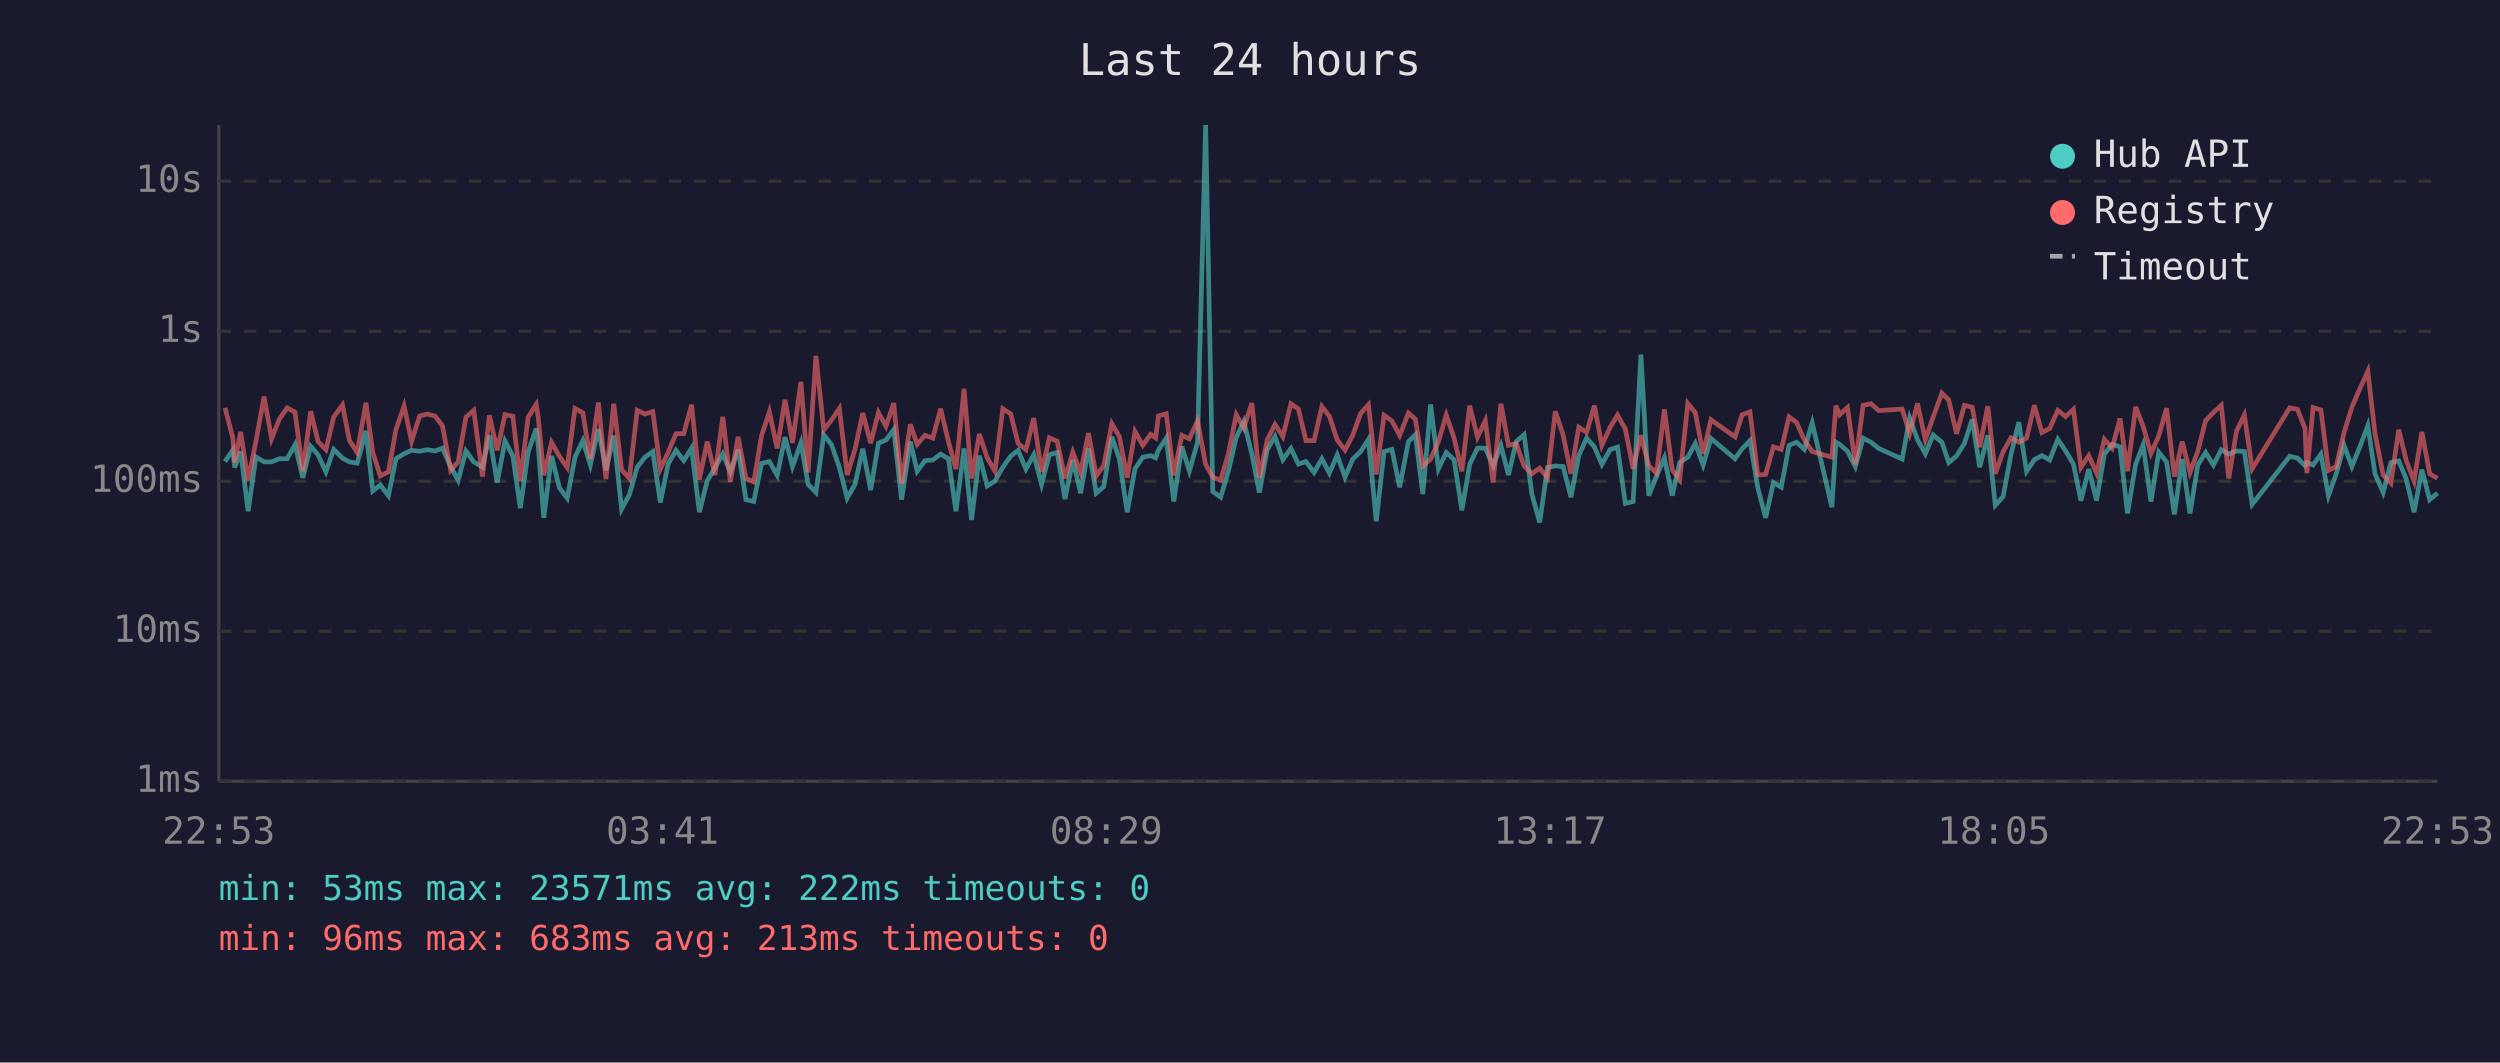
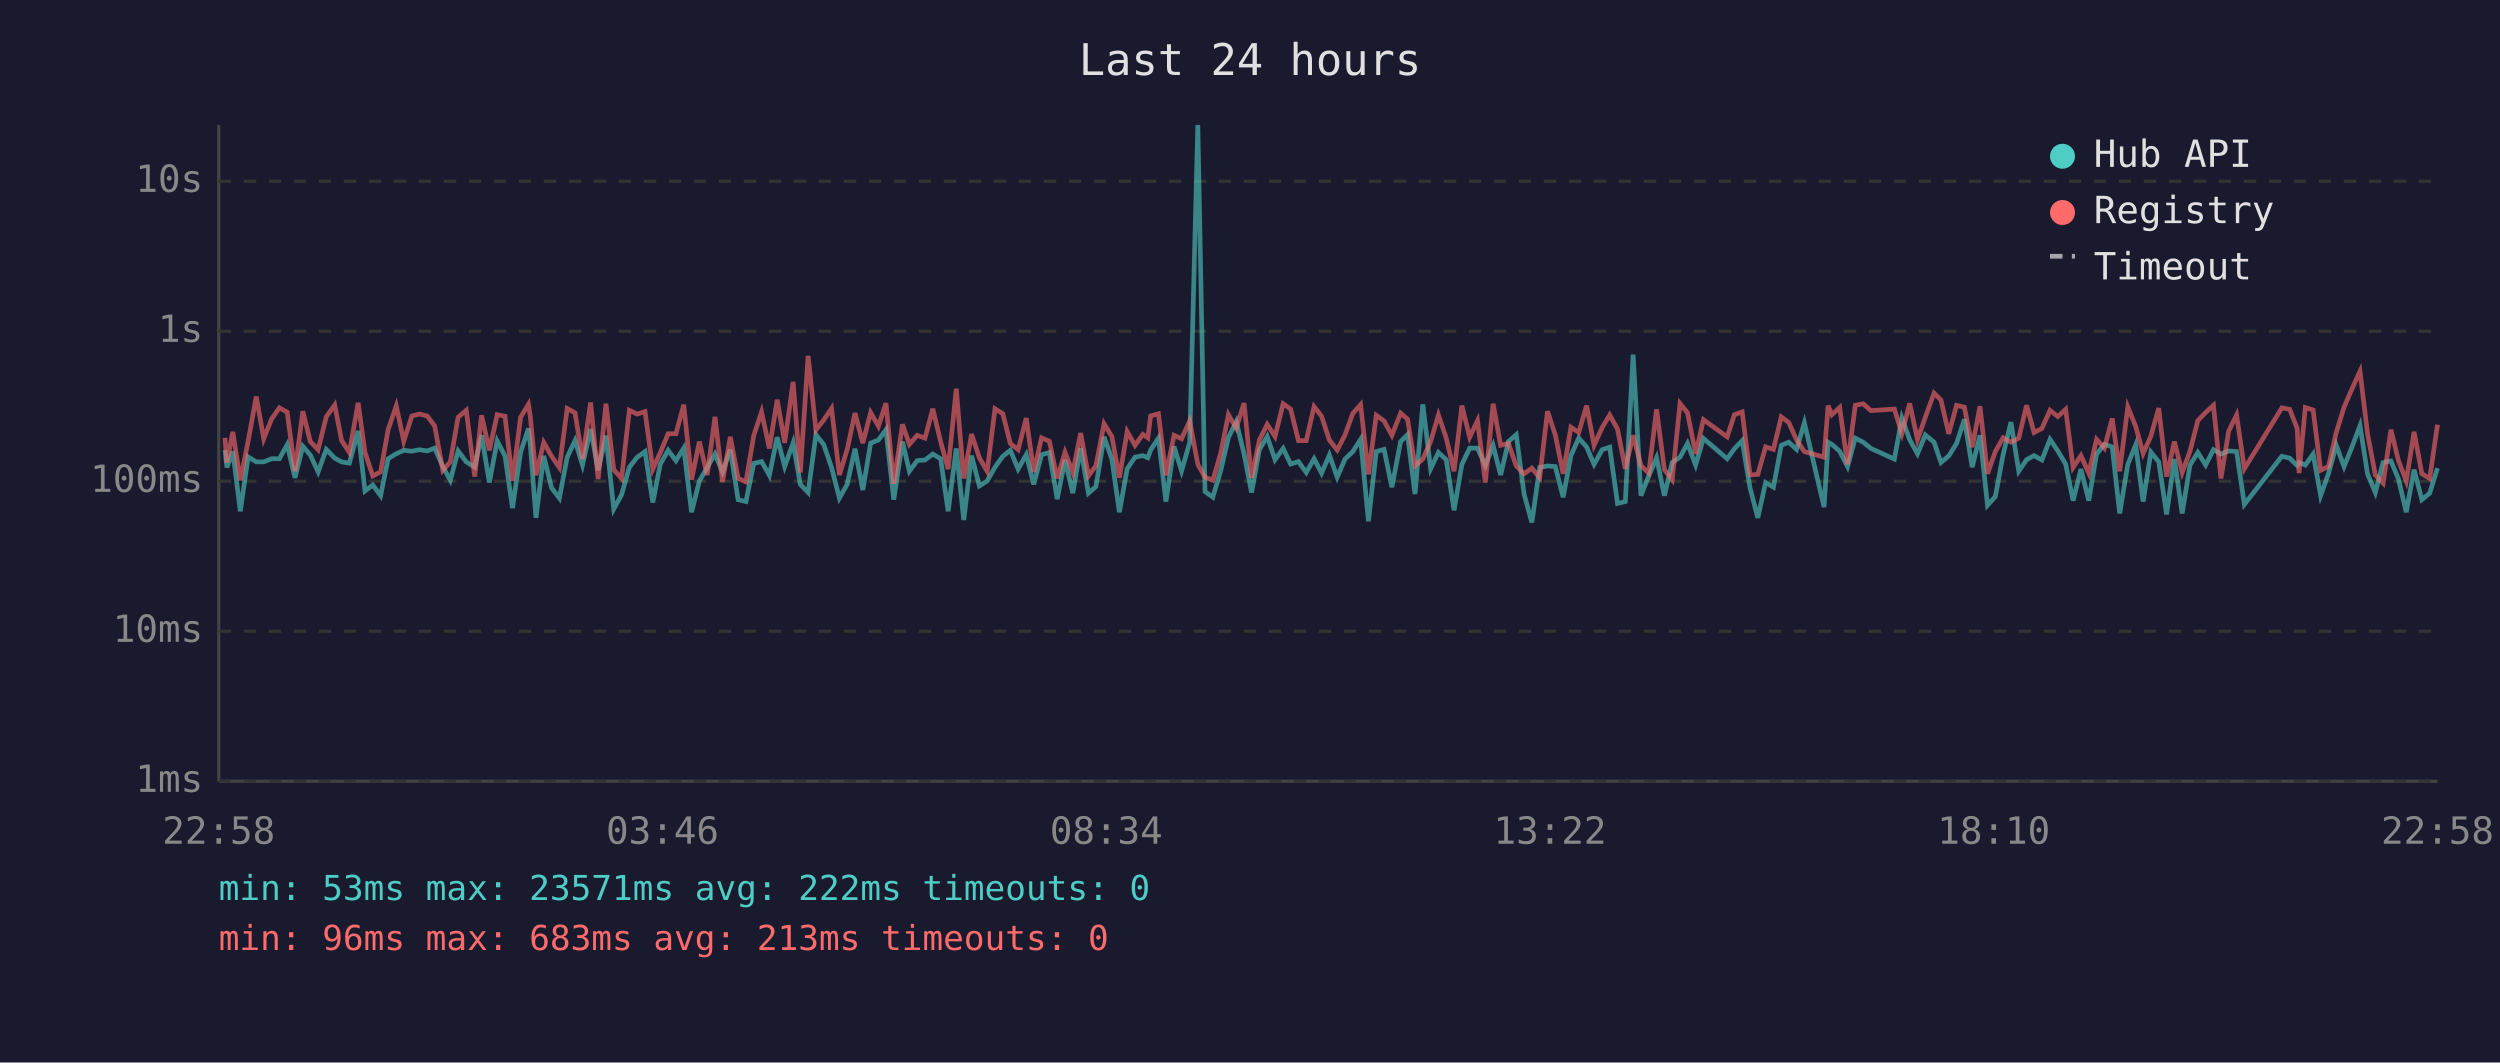
<svg xmlns="http://www.w3.org/2000/svg" viewBox="0 0 800 340" font-family="monospace" font-size="12">
  <rect width="800" height="340" fill="#1a1a2e" />
  <text x="400" y="24" fill="#e0e0e0" font-size="14" text-anchor="middle">Last 24 hours</text>
  <line x1="70" y1="40" x2="70" y2="250" stroke="#444" stroke-width="1" />
  <line x1="70" y1="250" x2="780" y2="250" stroke="#444" stroke-width="1" />
  <line x1="70" y1="250" x2="780" y2="250" stroke="#333" stroke-width="1" stroke-dasharray="4" />
  <text x="65" y="250" fill="#888" text-anchor="end" dominant-baseline="middle">1ms</text>
  <line x1="70" y1="202" x2="780" y2="202" stroke="#333" stroke-width="1" stroke-dasharray="4" />
  <text x="65" y="202" fill="#888" text-anchor="end" dominant-baseline="middle">10ms</text>
  <line x1="70" y1="154" x2="780" y2="154" stroke="#333" stroke-width="1" stroke-dasharray="4" />
  <text x="65" y="154" fill="#888" text-anchor="end" dominant-baseline="middle">100ms</text>
  <line x1="70" y1="106" x2="780" y2="106" stroke="#333" stroke-width="1" stroke-dasharray="4" />
  <text x="65" y="106" fill="#888" text-anchor="end" dominant-baseline="middle">1s</text>
  <line x1="70" y1="58" x2="780" y2="58" stroke="#333" stroke-width="1" stroke-dasharray="4" />
  <text x="65" y="58" fill="#888" text-anchor="end" dominant-baseline="middle">10s</text>
-   <text x="70" y="270" fill="#888" text-anchor="middle">22:53</text>
-   <text x="212" y="270" fill="#888" text-anchor="middle">03:41</text>
-   <text x="354" y="270" fill="#888" text-anchor="middle">08:29</text>
-   <text x="496" y="270" fill="#888" text-anchor="middle">13:17</text>
-   <text x="638" y="270" fill="#888" text-anchor="middle">18:05</text>
-   <text x="780" y="270" fill="#888" text-anchor="middle">22:53</text>
-   <polyline points="72.0,147.7 74.5,144.0 75.1,149.6 77.0,144.5 79.4,163.6 81.9,146.2 84.5,147.8 86.9,147.8 89.4,146.8 91.9,146.8 94.4,142.3 96.9,152.9 99.4,142.8 101.8,145.6 104.3,151.0 106.8,143.8 109.6,146.6 111.8,147.8 114.3,148.2 117.1,137.9 119.3,157.1 121.7,155.2 124.3,158.6 126.7,146.8 129.3,145.2 131.7,144.1 134.3,144.4 136.7,143.9 139.2,144.3 141.6,143.4 144.2,149.3 146.6,153.7 149.1,144.3 151.6,147.8 154.4,149.5 156.6,139.3 159.1,154.4 161.6,141.1 164.1,145.9 166.5,162.6 169.0,144.7 171.6,137.1 172.2,142.4 174.0,165.7 176.5,145.9 179.0,156.1 181.5,159.4 184.0,146.3 186.5,141.0 188.9,148.8 191.5,137.3 193.9,150.5 196.4,139.4 198.9,162.9 201.4,158.3 203.9,149.5 206.4,146.3 208.9,144.5 211.3,160.8 213.8,148.5 216.3,144.1 218.8,147.4 221.3,143.4 223.8,163.9 226.3,153.9 228.8,149.6 231.3,145.3 233.7,151.0 236.2,143.9 238.7,159.9 241.2,160.5 243.7,148.3 246.2,147.7 248.7,152.1 251.2,139.9 253.6,149.3 256.3,141.7 258.6,155.0 261.1,157.6 263.6,139.1 266.1,142.3 268.6,149.6 271.1,159.4 273.6,155.0 276.1,143.6 278.6,156.8 281.1,141.8 283.5,140.8 286.0,137.5 288.5,159.9 291.3,141.3 293.5,150.8 296.0,147.4 298.5,147.2 301.0,145.3 303.5,146.8 305.9,163.6 308.5,143.5 310.9,166.4 313.4,145.8 315.9,155.5 318.4,153.9 320.9,149.5 323.4,146.0 325.8,144.1 328.3,150.1 330.8,145.5 333.3,155.0 335.8,145.5 338.3,144.8 340.8,159.7 343.3,147.2 345.8,157.8 348.3,143.4 350.8,157.8 353.2,155.7 355.8,139.8 358.2,146.9 360.7,163.9 363.2,150.0 365.7,146.3 368.2,145.8 369.8,146.5 370.7,144.0 373.2,140.2 375.6,160.5 378.2,142.9 380.6,150.7 383.2,141.6 385.8,40.0 388.1,157.3 390.6,159.1 393.1,150.7 395.6,140.0 398.0,134.9 400.6,145.3 403.0,157.6 405.5,143.9 408.0,139.7 410.5,147.1 413.1,143.5 415.5,148.5 417.9,147.7 420.5,151.2 423.0,146.8 425.4,151.4 427.9,145.6 430.4,152.7 432.9,146.9 435.4,144.5 437.9,140.6 440.4,166.8 442.9,144.5 445.4,143.8 447.9,155.9 450.7,141.3 452.9,139.1 455.3,158.1 457.8,129.4 460.3,150.0 462.8,144.8 465.3,147.1 467.8,163.3 470.3,148.6 472.8,143.4 475.3,143.4 477.8,149.0 480.3,142.6 482.7,152.0 485.2,141.3 487.7,139.1 490.2,158.1 492.7,167.2 495.2,149.6 497.7,149.1 500.2,149.3 502.7,159.1 505.2,145.8 507.7,140.2 510.2,143.0 512.6,148.6 515.2,143.9 517.6,143.1 520.1,161.1 522.6,160.5 525.1,113.5 527.6,158.6 530.1,152.3 532.6,146.5 535.1,158.6 537.5,148.0 540.1,146.3 542.5,141.9 545.0,148.8 547.5,140.3 555.2,146.8 557.5,143.6 560.0,141.0 562.5,156.1 565.0,165.7 567.5,154.4 570.0,155.9 572.5,142.5 574.9,141.5 577.4,143.8 579.9,135.3 586.2,162.3 587.5,141.5 588.7,142.2 591.2,144.4 593.7,149.3 596.2,140.2 598.7,141.5 601.2,143.5 608.7,146.9 611.1,133.8 613.6,140.7 616.1,145.2 618.6,139.2 621.4,141.5 623.6,148.0 626.1,145.9 628.6,141.9 631.1,134.2 633.5,149.5 636.1,139.3 638.5,161.7 641.0,158.9 643.5,145.5 646.0,135.1 648.5,150.8 651.0,147.1 653.4,145.8 655.9,147.2 658.5,140.6 661.0,144.3 663.5,148.5 665.9,160.2 668.4,150.1 670.9,160.2 673.4,145.3 675.9,142.2 678.4,143.0 680.8,164.3 683.4,148.6 685.8,142.4 688.3,160.5 690.8,144.7 693.3,147.8 695.8,164.6 698.3,146.9 700.8,164.3 703.3,148.8 705.8,144.8 708.3,148.8 710.8,143.9 713.2,145.3 715.7,144.3 718.2,144.5 720.7,161.4 732.7,146.0 735.2,146.6 737.6,149.0 738.2,148.0 740.2,148.8 742.7,145.3 745.1,158.6 747.6,151.6 750.1,142.5 752.6,149.3 755.1,143.1 757.7,136.2 760.0,151.6 762.6,157.6 765.1,148.0 767.6,147.5 770.0,153.3 772.5,163.9 775.0,150.3 777.5,159.9 780.0,157.8" fill="none" stroke="#4ecdc4" stroke-width="1.5" opacity="0.6" />
-   <polyline points="72.0,130.5 74.5,140.1 75.1,148.0 77.0,138.2 79.4,153.7 81.9,141.2 84.5,126.9 86.9,140.4 89.4,134.1 91.9,130.5 94.4,131.9 96.9,150.8 99.4,131.6 101.8,141.3 104.3,143.9 106.8,133.4 109.6,129.6 111.8,140.9 114.3,144.8 117.1,128.9 119.3,144.8 121.7,152.3 124.3,151.0 126.7,137.5 129.3,129.9 131.7,141.2 134.3,133.1 136.7,132.5 139.2,133.1 141.6,136.3 144.2,150.5 146.6,147.8 149.1,133.5 151.6,131.3 154.4,152.5 156.6,132.9 159.1,144.1 161.6,132.7 164.1,133.2 166.5,153.9 169.0,133.5 171.6,129.4 172.2,133.3 174.0,152.1 176.5,141.6 179.0,146.0 181.5,149.6 184.0,130.7 186.5,132.1 188.9,146.9 191.5,128.8 193.9,153.3 196.4,129.2 198.9,150.3 201.4,153.1 203.9,131.3 206.4,132.5 208.9,131.7 211.3,150.1 213.8,144.8 216.3,138.8 218.8,138.8 221.3,129.5 223.8,153.5 226.3,141.3 228.8,152.0 231.3,133.4 233.7,154.2 236.2,139.8 238.7,153.1 241.2,154.2 243.7,139.4 246.2,131.8 248.7,143.5 251.2,127.9 253.6,141.7 256.3,122.2 258.6,151.2 261.1,113.9 263.6,137.6 266.1,134.4 268.6,130.7 271.1,152.0 273.6,143.8 276.1,132.2 278.6,141.8 281.1,132.0 283.5,136.4 286.0,129.0 288.5,154.8 291.3,135.8 293.5,142.2 296.0,139.3 298.5,140.2 301.0,130.8 303.5,141.3 305.9,150.1 308.5,124.4 310.9,153.1 313.4,138.9 315.9,146.5 318.4,150.8 320.9,130.8 323.4,132.4 325.8,141.9 328.3,143.9 330.8,133.8 333.3,151.0 335.8,140.1 338.3,141.2 340.8,153.1 343.3,144.7 345.8,151.2 348.3,138.6 350.8,152.3 353.2,149.0 355.8,135.6 358.2,139.7 360.7,152.9 363.2,138.1 365.7,142.5 368.2,139.0 369.8,140.1 370.7,133.1 373.2,132.4 375.6,152.1 378.2,139.3 380.6,140.4 383.2,134.7 385.8,148.6 388.1,152.7 390.6,153.7 393.1,145.1 395.6,132.7 398.0,137.0 400.6,129.0 403.0,152.9 405.5,140.8 408.0,135.8 410.5,139.7 413.1,129.2 415.5,130.9 417.9,141.0 420.5,141.0 423.0,130.1 425.4,133.2 427.9,140.8 430.4,144.0 432.9,139.2 435.4,132.3 437.9,129.5 440.4,151.8 442.9,132.9 445.4,134.7 447.9,139.3 450.7,132.2 452.9,134.1 455.3,149.1 457.8,146.9 460.3,141.3 462.8,132.8 465.3,140.2 467.8,150.8 470.3,129.8 472.8,139.9 475.3,134.6 477.8,154.4 480.3,129.2 482.7,142.5 485.2,141.9 487.7,149.1 490.2,151.6 492.7,149.8 495.2,152.9 497.7,131.6 500.2,139.2 502.7,151.6 505.2,136.7 507.7,138.4 510.2,129.8 512.6,142.5 515.2,136.8 517.6,132.8 520.1,137.3 522.6,150.0 525.1,139.3 527.6,149.0 530.1,151.4 532.6,131.0 535.1,150.3 537.5,153.5 540.1,129.1 542.5,132.1 545.0,145.2 547.5,134.3 555.2,139.8 557.5,132.7 560.0,131.8 562.5,152.0 565.0,151.8 567.5,143.0 570.0,143.8 572.5,133.4 574.9,135.2 577.4,140.8 579.9,144.5 586.2,146.3 587.5,129.8 588.7,132.7 591.2,130.4 593.7,148.6 596.2,129.7 598.7,129.2 601.2,131.4 608.7,130.9 611.1,138.7 613.6,129.1 616.1,140.7 618.6,133.5 621.4,125.8 623.6,128.0 626.1,138.8 628.6,129.7 631.1,130.3 633.5,143.1 636.1,130.0 638.5,151.6 641.0,144.5 643.5,140.1 646.0,141.5 648.5,140.2 651.0,129.7 653.4,138.4 655.9,137.1 658.5,131.3 661.0,133.3 663.5,131.0 665.9,149.6 668.4,145.8 670.9,151.4 673.4,140.6 675.9,143.4 678.4,133.9 680.8,150.8 683.4,130.2 685.8,136.4 688.3,145.1 690.8,139.5 693.3,130.6 695.8,152.5 698.3,141.3 700.8,151.2 703.3,144.4 705.8,134.6 708.3,132.0 710.8,129.7 713.2,153.1 715.7,137.9 718.2,132.8 720.7,150.0 732.7,130.5 735.2,131.0 737.6,137.1 738.2,151.4 740.2,130.4 742.7,131.2 745.1,150.5 747.6,149.3 750.1,138.4 752.6,130.3 755.1,124.5 757.7,118.8 760.0,138.7 762.6,152.0 765.1,154.6 767.6,137.5 770.0,147.4 772.5,153.9 775.0,138.2 777.5,151.6 780.0,153.1" fill="none" stroke="#ff6b6b" stroke-width="1.5" opacity="0.6" />
+   <text x="70" y="270" fill="#888" text-anchor="middle">22:58</text>
+   <text x="212" y="270" fill="#888" text-anchor="middle">03:46</text>
+   <text x="354" y="270" fill="#888" text-anchor="middle">08:34</text>
+   <text x="496" y="270" fill="#888" text-anchor="middle">13:22</text>
+   <text x="638" y="270" fill="#888" text-anchor="middle">18:10</text>
+   <text x="780" y="270" fill="#888" text-anchor="middle">22:58</text>
+   <polyline points="72.0,144.0 72.6,149.6 74.5,144.5 76.9,163.6 79.4,146.2 82.0,147.8 84.4,147.8 86.9,146.8 89.4,146.8 91.9,142.3 94.4,152.9 96.9,142.8 99.3,145.6 101.8,151.0 104.4,143.8 107.1,146.6 109.3,147.8 111.8,148.2 114.6,137.9 116.8,157.1 119.3,155.2 121.8,158.6 124.2,146.8 126.8,145.2 129.2,144.1 131.8,144.4 134.2,143.9 136.7,144.3 139.1,143.4 141.7,149.3 144.1,153.7 146.6,144.3 149.2,147.8 151.9,149.5 154.1,139.3 156.6,154.4 159.1,141.1 161.6,145.9 164.0,162.6 166.6,144.7 169.1,137.1 169.7,142.4 171.5,165.7 174.0,145.9 176.5,156.1 179.0,159.4 181.5,146.3 184.0,141.0 186.4,148.8 189.0,137.3 191.4,150.5 193.9,139.4 196.4,162.9 198.9,158.3 201.4,149.5 203.9,146.3 206.4,144.5 208.9,160.8 211.3,148.5 213.8,144.1 216.3,147.4 218.8,143.4 221.3,163.9 223.8,153.9 226.3,149.6 228.8,145.3 231.2,151.0 233.7,143.9 236.2,159.9 238.7,160.5 241.2,148.3 243.7,147.7 246.2,152.1 248.7,139.9 251.1,149.3 253.8,141.7 256.1,155.0 258.6,157.6 261.1,139.1 263.6,142.3 266.1,149.6 268.6,159.4 271.1,155.0 273.6,143.6 276.1,156.8 278.6,141.8 281.1,140.8 283.5,137.5 286.0,159.9 288.8,141.3 291.0,150.8 293.5,147.4 296.0,147.2 298.5,145.3 301.0,146.8 303.4,163.6 306.0,143.5 308.4,166.4 310.9,145.8 313.4,155.5 315.9,153.9 318.4,149.5 320.9,146.0 323.3,144.1 325.8,150.1 328.4,145.5 330.8,155.0 333.3,145.5 335.8,144.8 338.3,159.7 340.8,147.2 343.3,157.8 345.8,143.4 348.3,157.8 350.7,155.7 353.3,139.8 355.8,146.9 358.2,163.9 360.7,150.0 363.2,146.3 365.7,145.8 367.3,146.5 368.2,144.0 370.7,140.2 373.1,160.5 375.7,142.9 378.1,150.7 380.7,141.6 383.3,40.0 385.6,157.3 388.1,159.1 390.6,150.7 393.1,140.0 395.6,134.9 398.1,145.3 400.5,157.6 403.0,143.9 405.5,139.7 408.0,147.1 410.6,143.5 413.0,148.5 415.5,147.7 418.0,151.2 420.5,146.8 422.9,151.4 425.4,145.6 427.9,152.7 430.4,146.9 432.9,144.5 435.4,140.6 437.9,166.8 440.4,144.5 442.9,143.8 445.4,155.9 448.2,141.3 450.4,139.1 452.8,158.1 455.3,129.4 457.8,150.0 460.3,144.8 462.8,147.1 465.3,163.3 467.8,148.6 470.3,143.4 472.8,143.4 475.3,149.0 477.8,142.6 480.2,152.0 482.7,141.3 485.2,139.1 487.7,158.1 490.2,167.2 492.7,149.6 495.2,149.1 497.7,149.3 500.2,159.1 502.7,145.8 505.2,140.2 507.7,143.0 510.1,148.6 512.7,143.9 515.1,143.1 517.6,161.1 520.1,160.5 522.6,113.5 525.1,158.6 527.6,152.3 530.1,146.5 532.6,158.6 535.1,148.0 537.6,146.3 540.0,141.9 542.6,148.8 545.1,140.3 552.7,146.8 555.0,143.6 557.5,141.0 560.0,156.1 562.5,165.7 565.0,154.4 567.5,155.9 570.0,142.5 572.4,141.5 574.9,143.8 577.4,135.3 583.7,162.3 585.0,141.5 586.2,142.2 588.7,144.4 591.2,149.3 593.7,140.2 596.2,141.5 598.7,143.5 606.2,146.9 608.6,133.8 611.1,140.7 613.6,145.2 616.1,139.2 618.9,141.5 621.1,148.0 623.6,145.9 626.1,141.9 628.6,134.2 631.1,149.5 633.6,139.3 636.0,161.7 638.5,158.9 641.0,145.5 643.5,135.1 646.0,150.8 648.5,147.1 650.9,145.8 653.4,147.2 656.0,140.6 658.5,144.3 661.0,148.5 663.4,160.2 665.9,150.1 668.4,160.2 670.9,145.3 673.4,142.2 675.9,143.0 678.3,164.3 680.9,148.6 683.4,142.4 685.8,160.5 688.3,144.7 690.8,147.8 693.3,164.6 695.8,146.9 698.3,164.3 700.8,148.8 703.3,144.8 705.8,148.8 708.3,143.9 710.7,145.3 713.2,144.3 715.7,144.5 718.2,161.4 730.2,146.0 732.7,146.6 735.1,149.0 735.7,148.0 737.7,148.8 740.2,145.3 742.6,158.6 745.1,151.6 747.6,142.5 750.1,149.3 752.6,143.1 755.2,136.2 757.6,151.6 760.1,157.6 762.6,148.0 765.1,147.5 767.5,153.3 770.0,163.9 772.5,150.3 775.0,159.9 777.5,157.8 780.0,149.8" fill="none" stroke="#4ecdc4" stroke-width="1.5" opacity="0.6" />
+   <polyline points="72.0,140.1 72.6,148.0 74.5,138.2 76.9,153.7 79.4,141.2 82.0,126.9 84.4,140.4 86.9,134.1 89.4,130.5 91.9,131.9 94.4,150.8 96.9,131.6 99.3,141.3 101.8,143.9 104.4,133.4 107.1,129.6 109.3,140.9 111.8,144.8 114.6,128.9 116.8,144.8 119.3,152.3 121.8,151.0 124.2,137.5 126.8,129.9 129.2,141.2 131.8,133.1 134.2,132.5 136.7,133.1 139.1,136.3 141.7,150.5 144.1,147.8 146.6,133.5 149.2,131.3 151.9,152.5 154.1,132.9 156.6,144.1 159.1,132.7 161.6,133.2 164.0,153.9 166.6,133.5 169.1,129.4 169.7,133.3 171.5,152.1 174.0,141.6 176.5,146.0 179.0,149.6 181.5,130.7 184.0,132.1 186.4,146.9 189.0,128.8 191.4,153.3 193.9,129.2 196.4,150.3 198.9,153.1 201.4,131.3 203.9,132.5 206.4,131.7 208.9,150.1 211.3,144.8 213.8,138.8 216.3,138.8 218.8,129.5 221.3,153.5 223.8,141.3 226.3,152.0 228.8,133.4 231.2,154.2 233.7,139.8 236.2,153.1 238.7,154.2 241.2,139.4 243.7,131.8 246.2,143.5 248.7,127.9 251.1,141.7 253.8,122.2 256.1,151.2 258.6,113.9 261.1,137.6 263.6,134.4 266.1,130.7 268.6,152.0 271.1,143.8 273.6,132.2 276.1,141.8 278.6,132.0 281.1,136.4 283.5,129.0 286.0,154.8 288.8,135.8 291.0,142.2 293.5,139.3 296.0,140.2 298.5,130.8 301.0,141.3 303.4,150.1 306.0,124.4 308.4,153.1 310.9,138.9 313.4,146.5 315.9,150.8 318.4,130.8 320.9,132.4 323.3,141.9 325.8,143.9 328.4,133.8 330.8,151.0 333.3,140.1 335.8,141.2 338.3,153.1 340.8,144.7 343.3,151.2 345.8,138.6 348.3,152.3 350.7,149.0 353.3,135.6 355.8,139.7 358.2,152.9 360.7,138.1 363.2,142.5 365.7,139.0 367.3,140.1 368.2,133.1 370.7,132.4 373.1,152.1 375.7,139.3 378.1,140.4 380.7,134.7 383.3,148.6 385.6,152.7 388.1,153.7 390.6,145.1 393.1,132.7 395.6,137.0 398.1,129.0 400.5,152.9 403.0,140.8 405.5,135.8 408.0,139.7 410.6,129.2 413.0,130.9 415.5,141.0 418.0,141.0 420.5,130.1 422.9,133.2 425.4,140.8 427.9,144.0 430.4,139.2 432.9,132.3 435.4,129.5 437.9,151.8 440.4,132.9 442.9,134.7 445.4,139.3 448.2,132.2 450.4,134.1 452.8,149.1 455.3,146.9 457.8,141.3 460.3,132.8 462.8,140.2 465.3,150.8 467.8,129.8 470.3,139.9 472.8,134.6 475.3,154.4 477.8,129.2 480.2,142.5 482.7,141.9 485.2,149.1 487.7,151.6 490.2,149.8 492.7,152.9 495.2,131.6 497.7,139.2 500.2,151.6 502.7,136.7 505.2,138.4 507.7,129.8 510.1,142.5 512.7,136.8 515.1,132.8 517.6,137.3 520.1,150.0 522.6,139.3 525.1,149.0 527.6,151.4 530.1,131.0 532.6,150.3 535.1,153.5 537.6,129.1 540.0,132.1 542.6,145.2 545.1,134.3 552.7,139.8 555.0,132.7 557.5,131.8 560.0,152.0 562.5,151.8 565.0,143.0 567.5,143.8 570.0,133.4 572.4,135.2 574.9,140.8 577.4,144.5 583.7,146.3 585.0,129.8 586.2,132.7 588.7,130.4 591.2,148.6 593.7,129.7 596.2,129.2 598.7,131.4 606.2,130.9 608.6,138.7 611.1,129.1 613.6,140.7 616.1,133.5 618.9,125.8 621.1,128.0 623.6,138.8 626.1,129.7 628.6,130.3 631.1,143.1 633.6,130.0 636.0,151.6 638.5,144.5 641.0,140.1 643.5,141.5 646.0,140.2 648.5,129.7 650.9,138.4 653.4,137.1 656.0,131.3 658.5,133.3 661.0,131.0 663.4,149.6 665.9,145.8 668.4,151.4 670.9,140.6 673.4,143.4 675.9,133.9 678.3,150.8 680.9,130.2 683.4,136.4 685.8,145.1 688.3,139.5 690.8,130.6 693.3,152.5 695.8,141.3 698.3,151.2 700.8,144.4 703.3,134.6 705.8,132.0 708.3,129.7 710.7,153.1 713.2,137.9 715.7,132.8 718.2,150.0 730.2,130.5 732.7,131.0 735.1,137.1 735.7,151.4 737.7,130.4 740.2,131.2 742.6,150.5 745.1,149.3 747.6,138.4 750.1,130.3 752.6,124.5 755.2,118.8 757.6,138.7 760.1,152.0 762.6,154.6 765.1,137.5 767.5,147.4 770.0,153.9 772.5,138.2 775.0,151.6 777.5,153.1 780.0,135.9" fill="none" stroke="#ff6b6b" stroke-width="1.5" opacity="0.6" />
  <circle cx="660" cy="50" r="4" fill="#4ecdc4" />
  <text x="670" y="50" fill="#e0e0e0" dominant-baseline="middle">Hub API</text>
  <circle cx="660" cy="68" r="4" fill="#ff6b6b" />
  <text x="670" y="68" fill="#e0e0e0" dominant-baseline="middle">Registry</text>
  <line x1="656" y1="82" x2="664" y2="82" stroke="#e0e0e0" stroke-width="1.5" stroke-dasharray="4,3" opacity="0.7" />
  <text x="670" y="86" fill="#e0e0e0" dominant-baseline="middle">Timeout</text>
  <text x="70" y="288" fill="#4ecdc4" font-size="11">min: 53ms  max: 23571ms  avg: 222ms  timeouts: 0</text>
  <text x="70" y="304" fill="#ff6b6b" font-size="11">min: 96ms  max: 683ms  avg: 213ms  timeouts: 0</text>
</svg>
